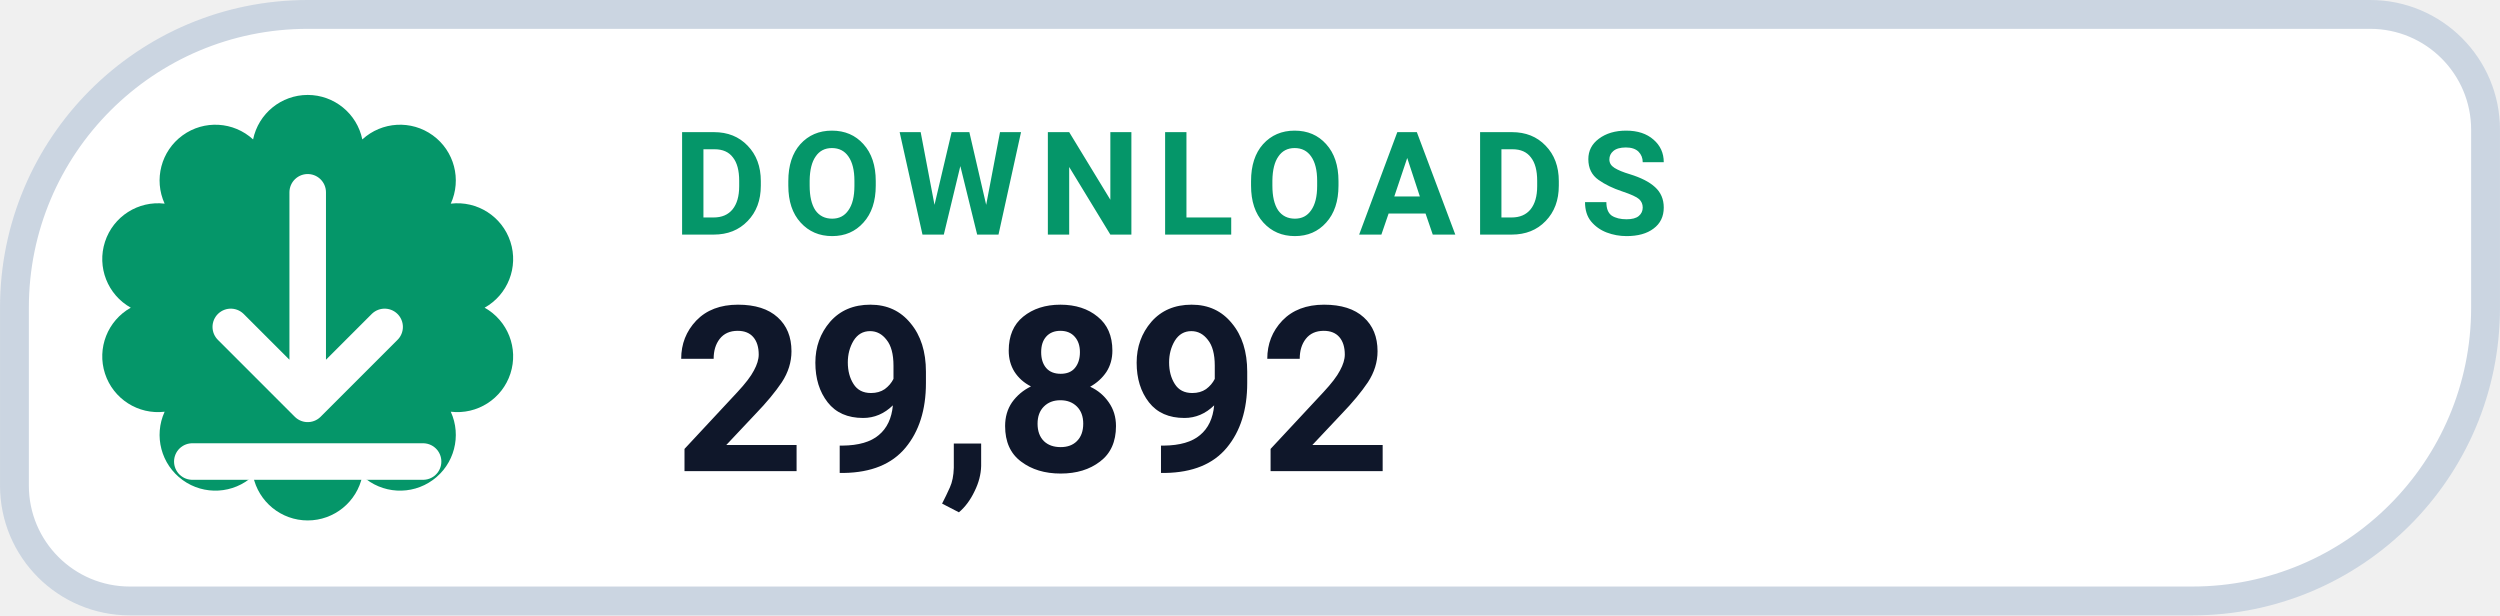
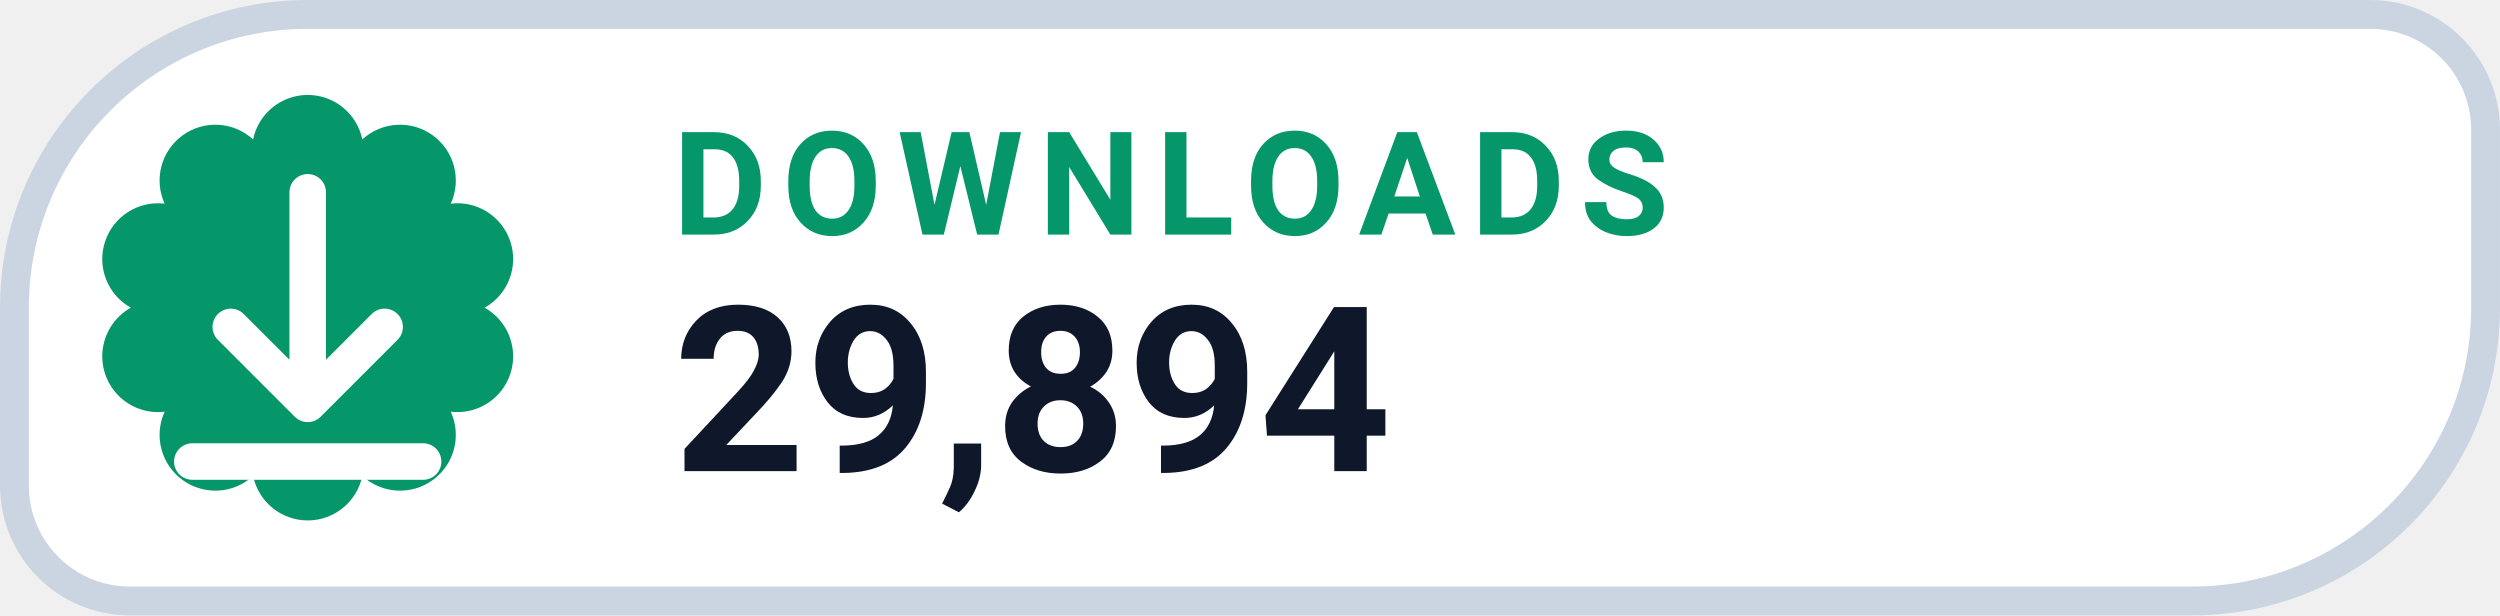
- <svg xmlns="http://www.w3.org/2000/svg" width="126" height="31.015" viewBox="0 0 130 32" role="img" aria-label="DOWNLOADS 29,892">
+ <svg xmlns="http://www.w3.org/2000/svg" width="126" height="31.015" viewBox="0 0 130 32" role="img" aria-label="DOWNLOADS 29,894">
  <path d="M 16.00 0.75 H 123.25 A 6.00 6.00 0 0 1 129.25 6.75 V 16.00 A 15.25 15.25 0 0 1 114.00 31.25 H 6.75 A 6.00 6.00 0 0 1 0.75 25.25 V 16.00 A 15.25 15.25 0 0 1 16.00 0.75 Z" fill="#FFFFFF" stroke="#CBD5E1" stroke-width="1.5" />
  <path d="M 13.16 7.25 A 2.90 2.90 0 0 1 18.84 7.25 A 2.90 2.90 0 0 1 23.44 10.59 A 2.90 2.90 0 0 1 25.20 16.00 A 2.90 2.90 0 0 1 23.44 21.41 A 2.90 2.90 0 0 1 18.84 24.75 A 2.90 2.90 0 0 1 13.16 24.75 A 2.90 2.90 0 0 1 8.56 21.41 A 2.90 2.90 0 0 1 6.80 16.00 A 2.90 2.90 0 0 1 8.56 10.59 A 2.90 2.90 0 0 1 13.16 7.25 Z" fill="#059669" />
  <g transform="translate(16 16)" style="color:#FFFFFF;">
    <path d="M0 -6 v11 m0 0 l4 -4 m-4 4 l-4 -4 M-6 8 h12" fill="none" stroke="currentColor" stroke-width="1.9" stroke-linecap="round" stroke-linejoin="round" />
  </g>
  <text x="35" y="12.2" fill="#059669" font-family="-apple-system,BlinkMacSystemFont,'Segoe UI',Roboto,Helvetica,Arial,sans-serif" font-size="7.5" font-weight="700" letter-spacing=".8">DOWNLOADS</text>
-   <text x="35" y="24.5" fill="#0F172A" font-family="-apple-system,BlinkMacSystemFont,'Segoe UI',Roboto,Helvetica,Arial,sans-serif" font-size="12" font-weight="750">29,892</text>
+   <text x="35" y="24.5" fill="#0F172A" font-family="-apple-system,BlinkMacSystemFont,'Segoe UI',Roboto,Helvetica,Arial,sans-serif" font-size="12" font-weight="750">29,894</text>
</svg>
